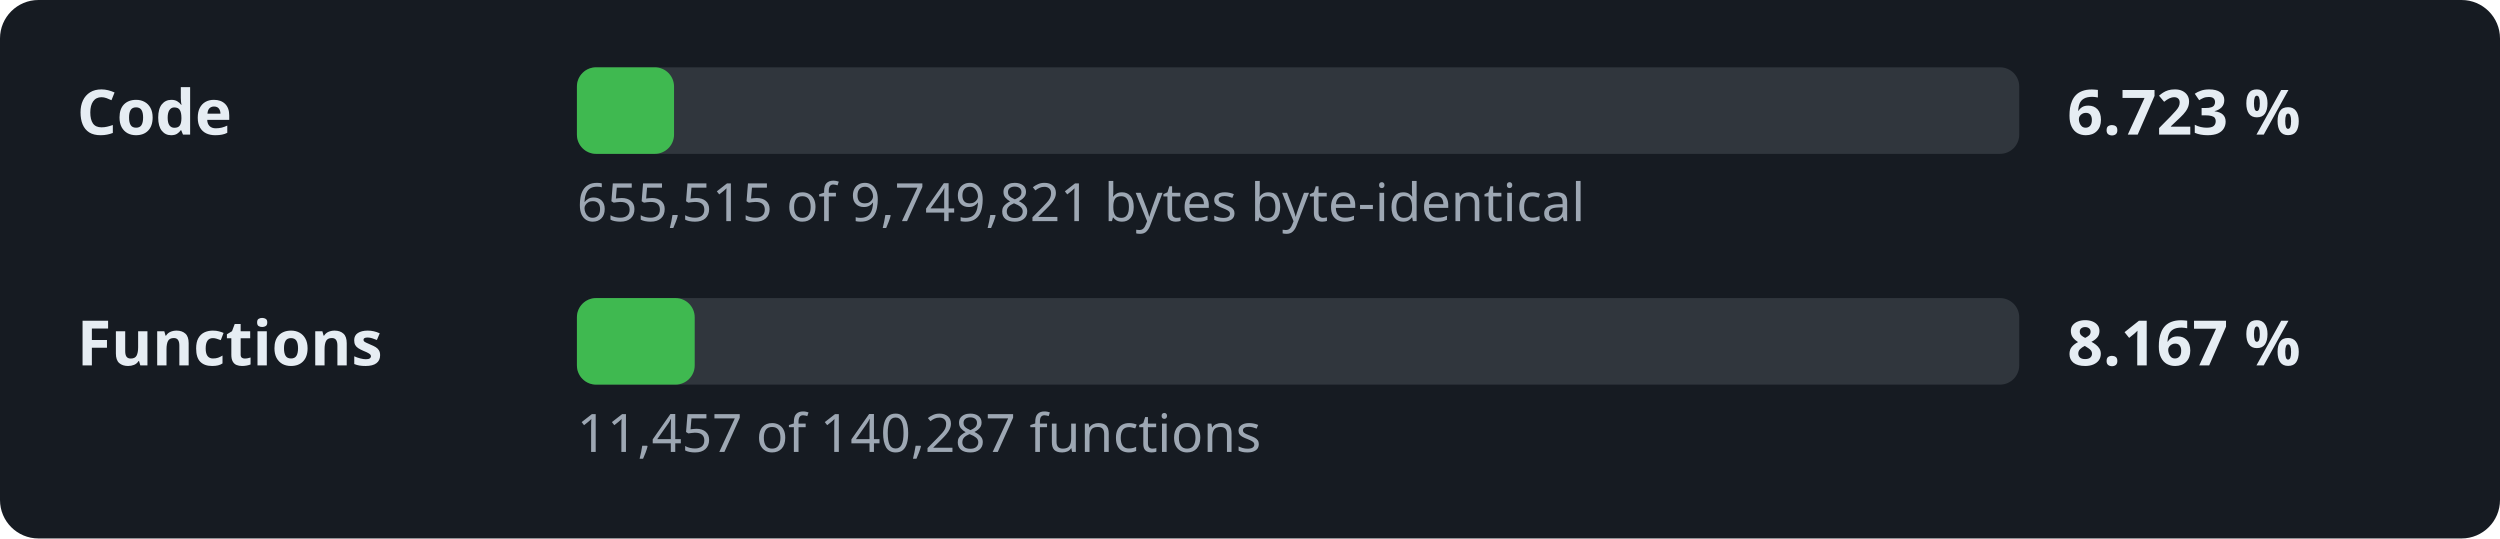
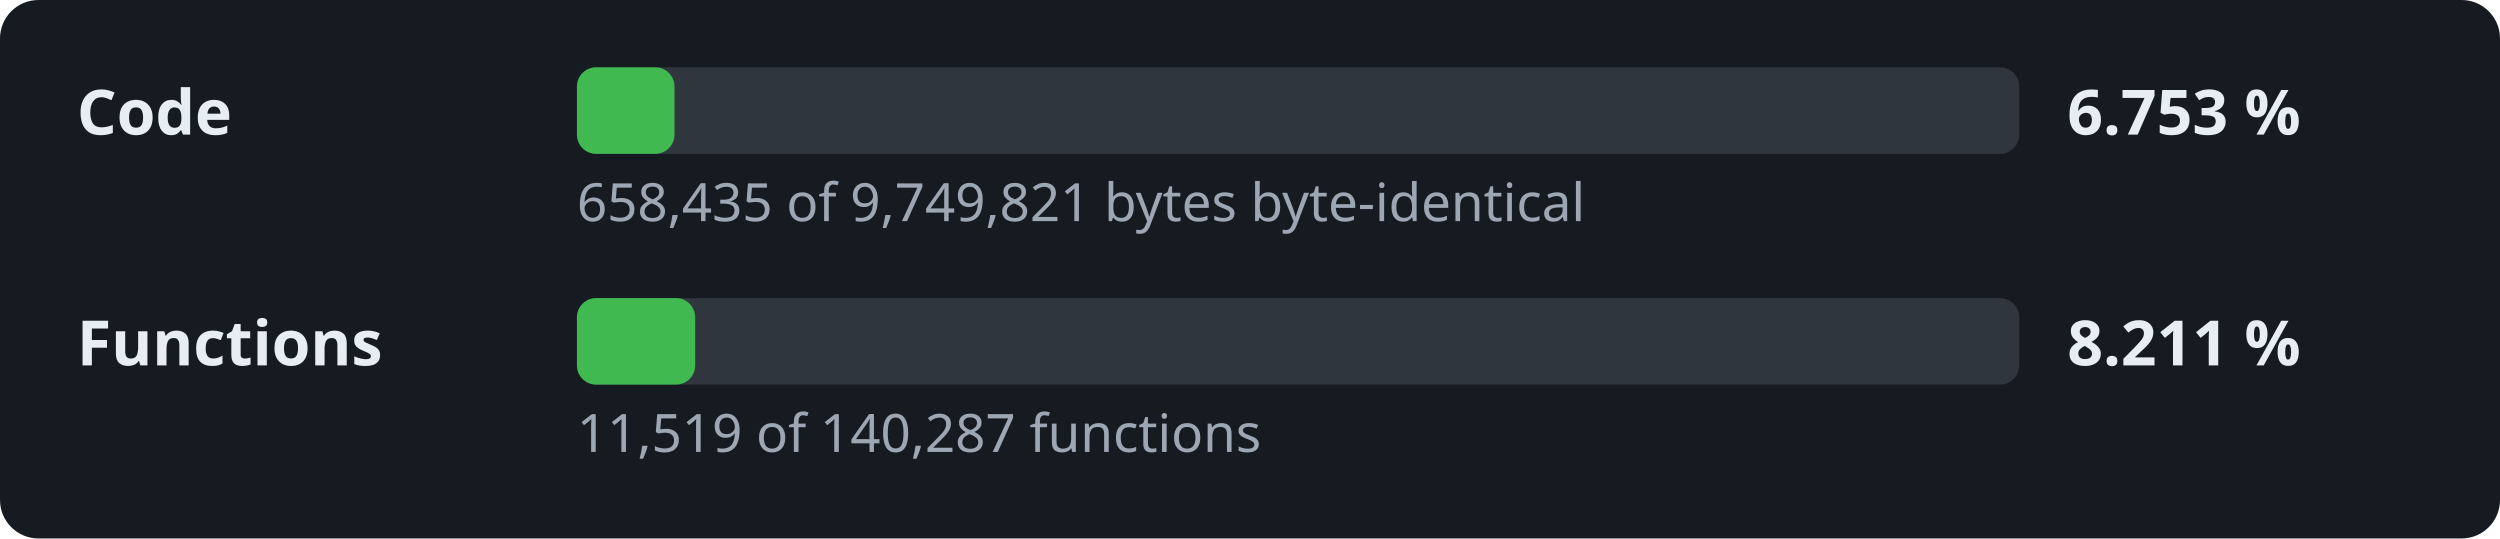
- <svg xmlns="http://www.w3.org/2000/svg" width="520" height="112" viewBox="0 0 520 112" role="img" aria-label="Decompilation progress: 6.723 % of the code">
+ <svg xmlns="http://www.w3.org/2000/svg" width="520" height="112" viewBox="0 0 520 112" role="img" aria-label="Decompilation progress: 6.753 % of the code">
  <style>.l,.v{font:600 13px sans-serif;fill:#e6edf3}.d{font:11px sans-serif;fill:#9da7b3}.t{fill:#30363d}.f{fill:#3fb950}</style>
  <rect width="520" height="112" rx="8" fill="#161b22" />
  <text x="16" y="28" class="l">Code</text>
  <rect x="120" y="14" width="300" height="18" rx="4" class="t" />
-   <rect x="120" y="14" width="20.2" height="18" rx="4" class="f" />
-   <text x="430" y="28" class="v">6.723 %</text>
-   <text x="120" y="46" class="d">655,515 of 9,749,821 bytes byte-identical</text>
+   <rect x="120" y="14" width="20.3" height="18" rx="4" class="f" />
+   <text x="430" y="28" class="v">6.753 %</text>
+   <text x="120" y="46" class="d">658,435 of 9,749,821 bytes byte-identical</text>
  <text x="16" y="76" class="l">Functions</text>
  <rect x="120" y="62" width="300" height="18" rx="4" class="t" />
-   <rect x="120" y="62" width="24.5" height="18" rx="4" class="f" />
-   <text x="430" y="76" class="v">8.167 %</text>
-   <text x="120" y="94" class="d">11,457 of 140,287 functions</text>
+   <rect x="120" y="62" width="24.6" height="18" rx="4" class="f" />
+   <text x="430" y="76" class="v">8.211 %</text>
+   <text x="120" y="94" class="d">11,519 of 140,287 functions</text>
</svg>
